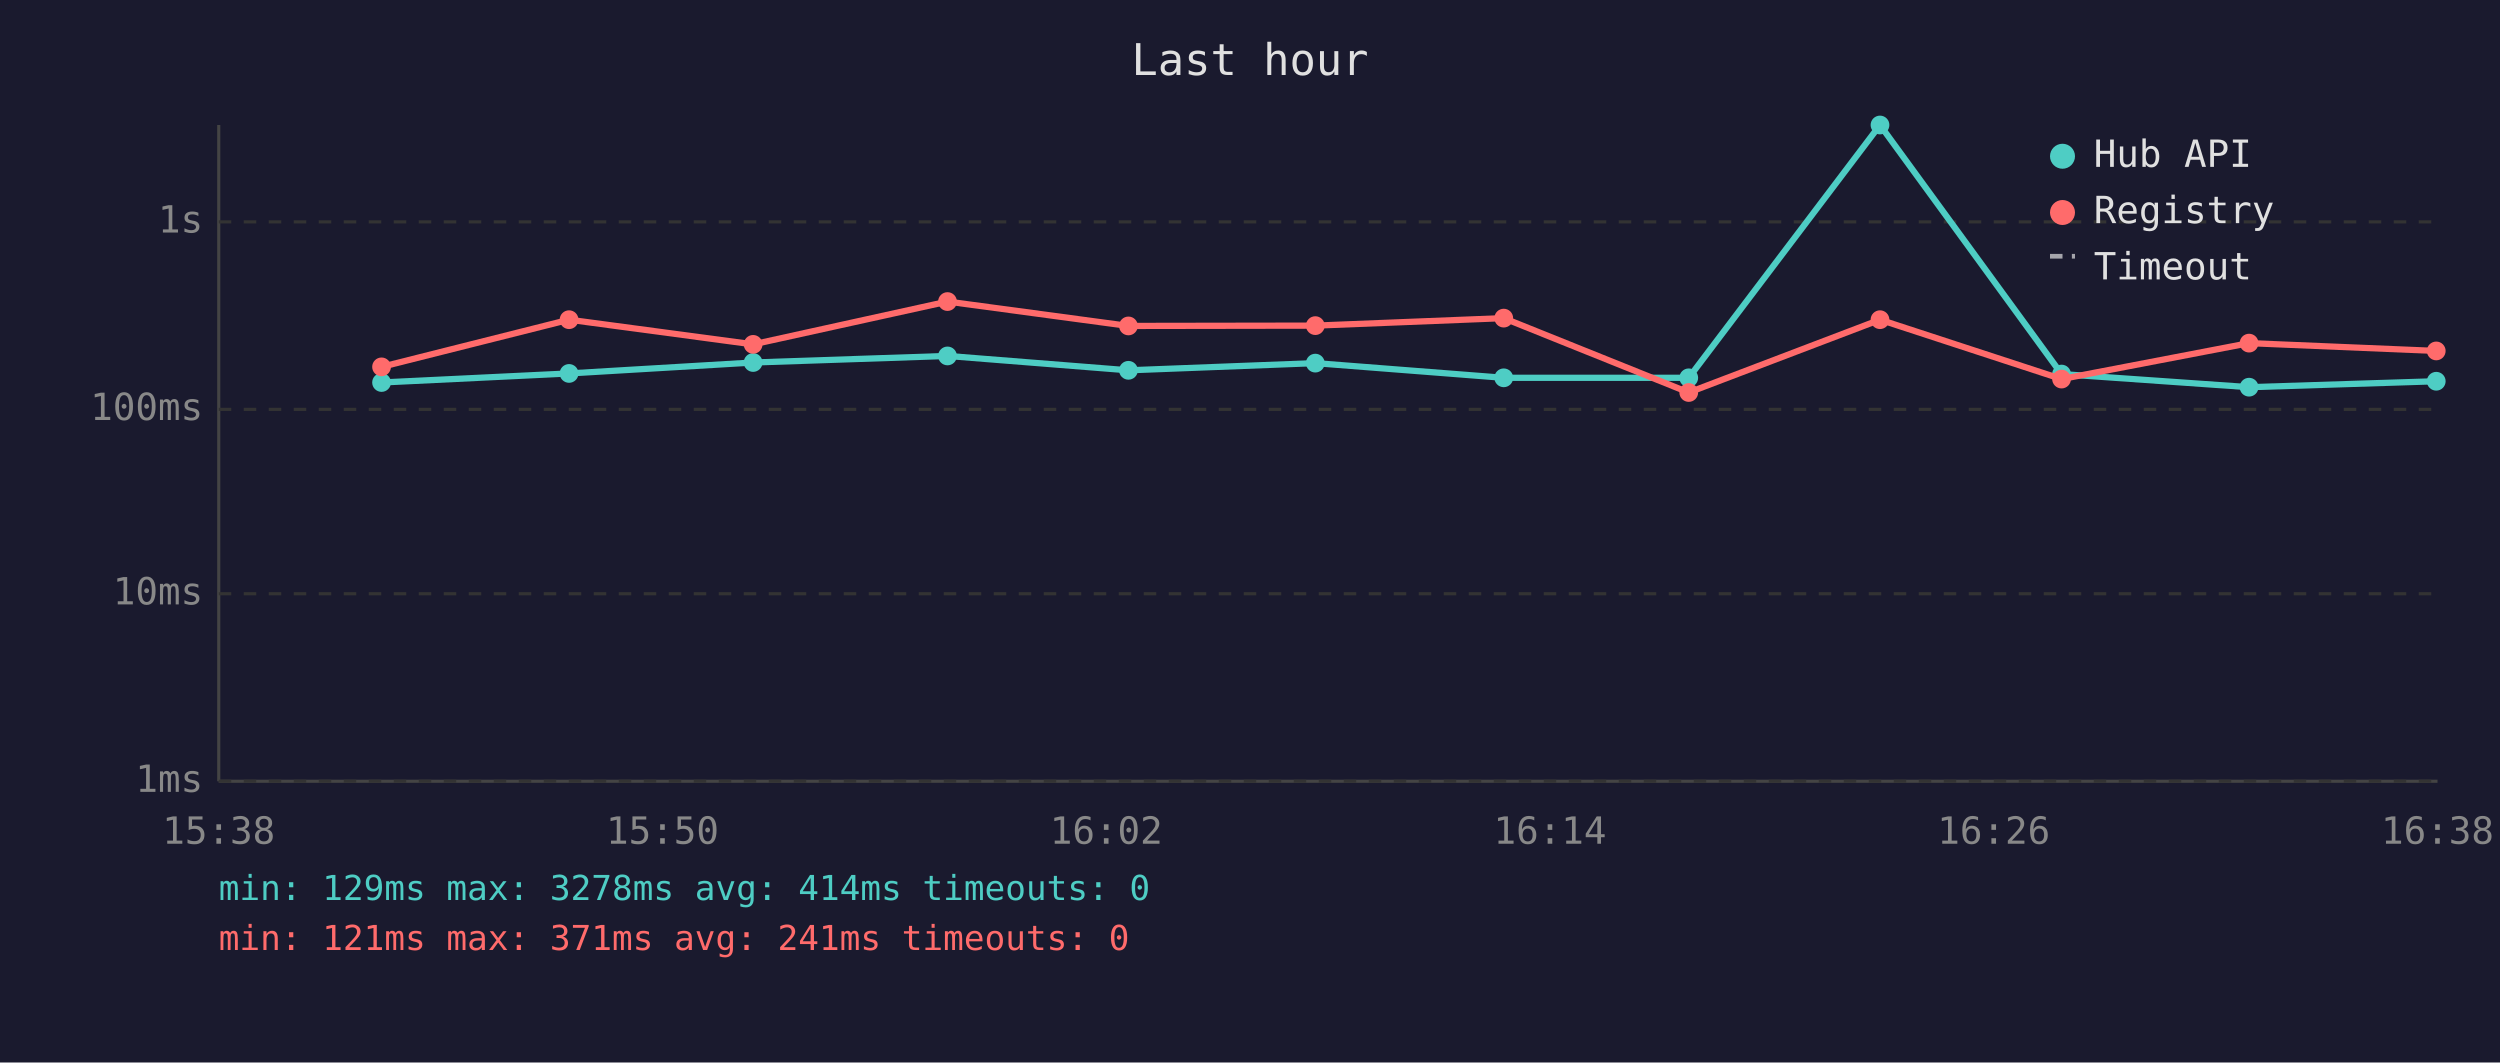
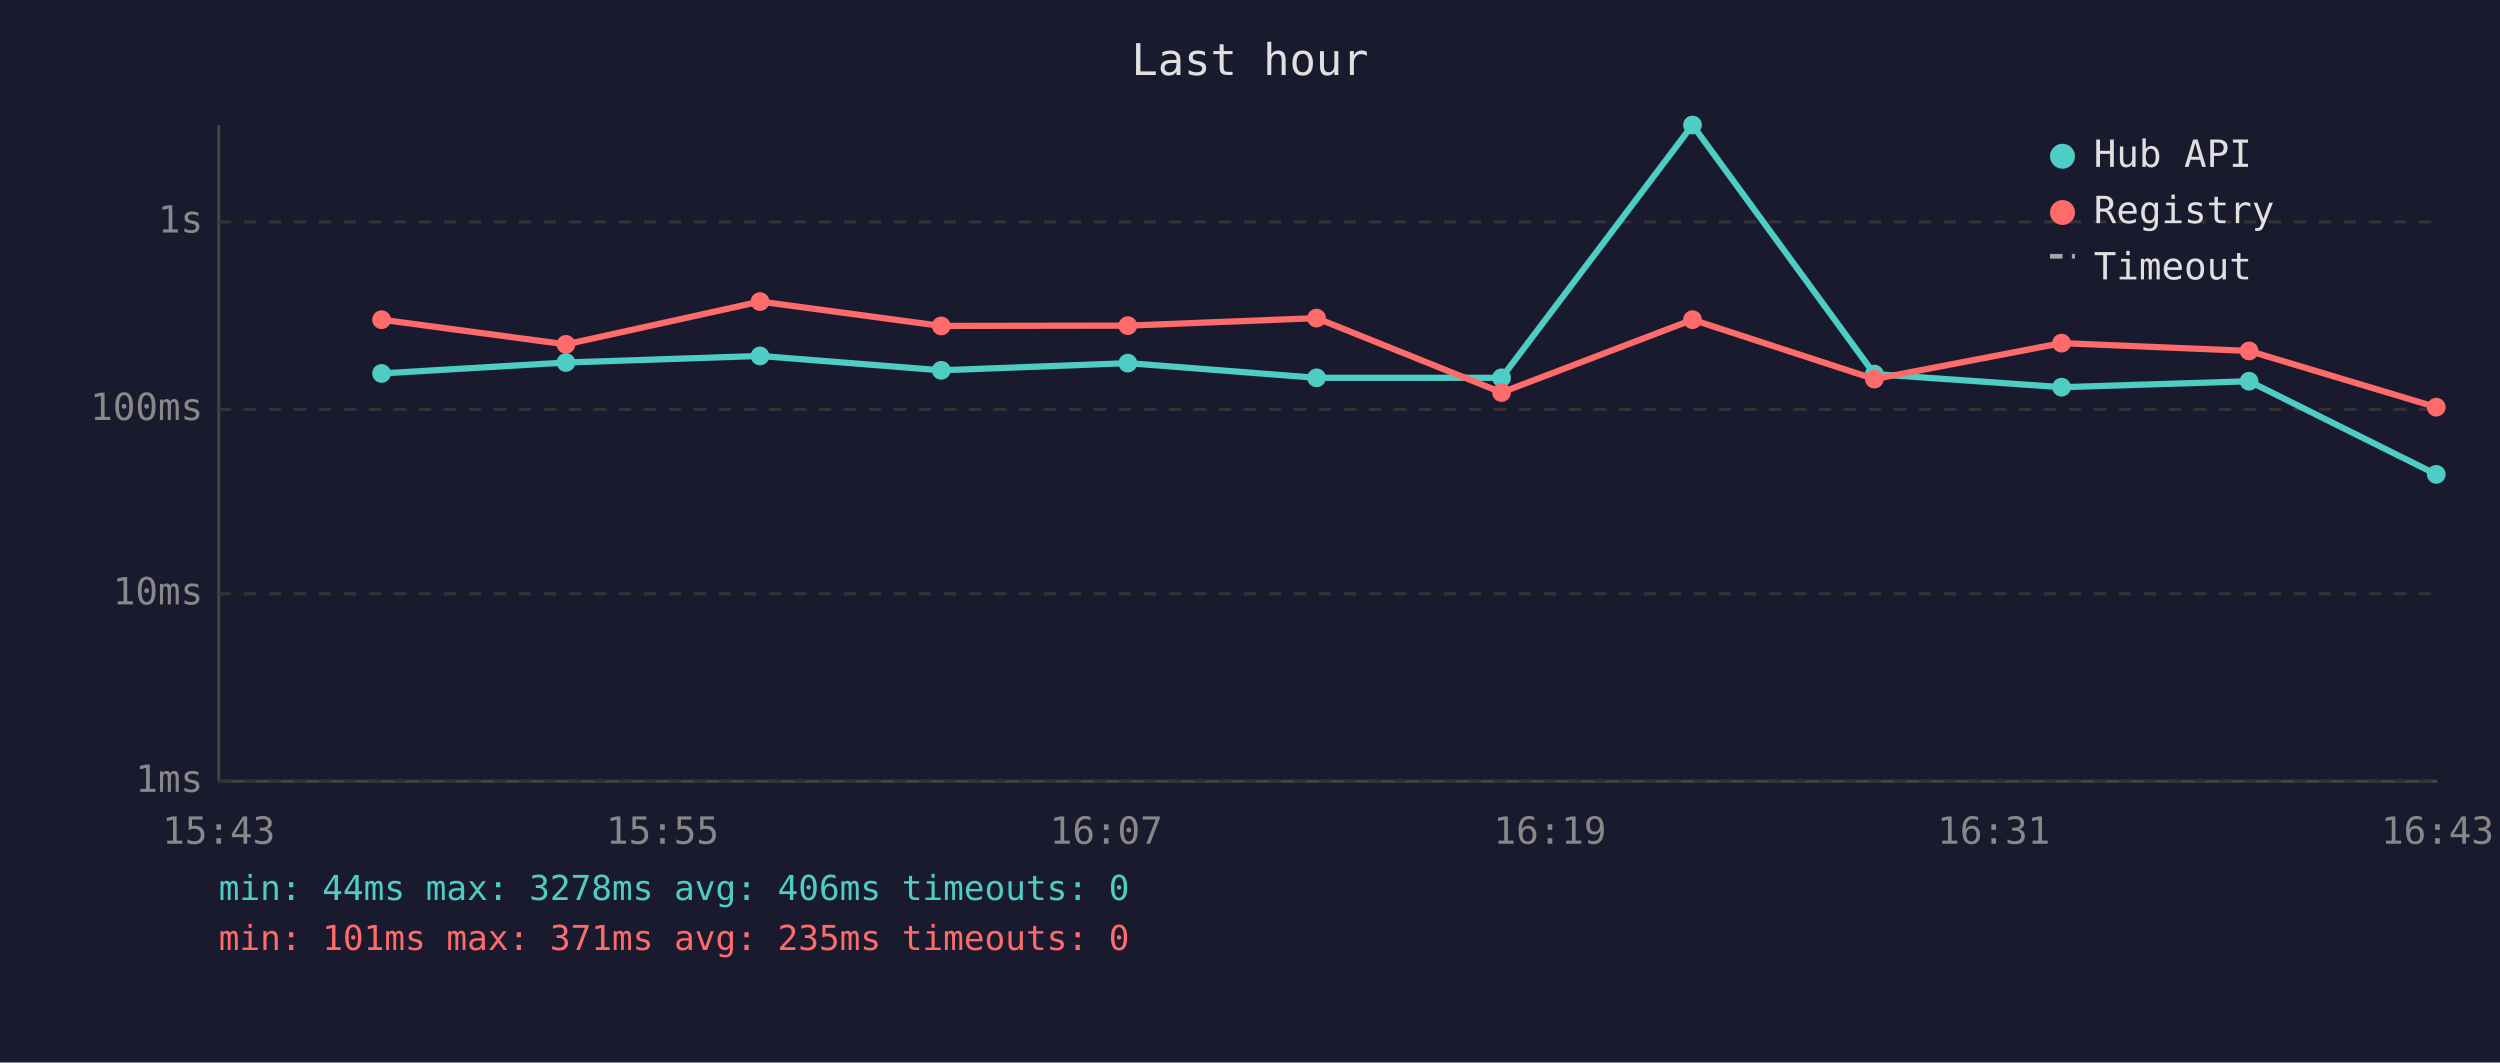
<svg xmlns="http://www.w3.org/2000/svg" viewBox="0 0 800 340" font-family="monospace" font-size="12">
  <rect width="800" height="340" fill="#1a1a2e" />
  <text x="400" y="24" fill="#e0e0e0" font-size="14" text-anchor="middle">Last hour</text>
  <line x1="70" y1="40" x2="70" y2="250" stroke="#444" stroke-width="1" />
  <line x1="70" y1="250" x2="780" y2="250" stroke="#444" stroke-width="1" />
  <line x1="70" y1="250" x2="780" y2="250" stroke="#333" stroke-width="1" stroke-dasharray="4" />
  <text x="65" y="250" fill="#888" text-anchor="end" dominant-baseline="middle">1ms</text>
  <line x1="70" y1="190" x2="780" y2="190" stroke="#333" stroke-width="1" stroke-dasharray="4" />
  <text x="65" y="190" fill="#888" text-anchor="end" dominant-baseline="middle">10ms</text>
  <line x1="70" y1="131" x2="780" y2="131" stroke="#333" stroke-width="1" stroke-dasharray="4" />
  <text x="65" y="131" fill="#888" text-anchor="end" dominant-baseline="middle">100ms</text>
  <line x1="70" y1="71" x2="780" y2="71" stroke="#333" stroke-width="1" stroke-dasharray="4" />
  <text x="65" y="71" fill="#888" text-anchor="end" dominant-baseline="middle">1s</text>
-   <text x="70" y="270" fill="#888" text-anchor="middle">15:38</text>
-   <text x="212" y="270" fill="#888" text-anchor="middle">15:50</text>
-   <text x="354" y="270" fill="#888" text-anchor="middle">16:02</text>
-   <text x="496" y="270" fill="#888" text-anchor="middle">16:14</text>
-   <text x="638" y="270" fill="#888" text-anchor="middle">16:26</text>
-   <text x="780" y="270" fill="#888" text-anchor="middle">16:38</text>
-   <polyline points="122.1,122.4 182.1,119.5 241.0,116.0 303.2,113.9 361.1,118.5 420.9,116.2 481.2,120.9 540.4,120.9 601.6,40.0 659.7,119.7 719.7,123.9 779.6,122.0" fill="none" stroke="#4ecdc4" stroke-width="2" opacity="1" />
-   <circle cx="122.1" cy="122.4" r="3" fill="#4ecdc4" />
-   <circle cx="182.1" cy="119.5" r="3" fill="#4ecdc4" />
-   <circle cx="241.0" cy="116.0" r="3" fill="#4ecdc4" />
-   <circle cx="303.2" cy="113.9" r="3" fill="#4ecdc4" />
-   <circle cx="361.1" cy="118.5" r="3" fill="#4ecdc4" />
-   <circle cx="420.9" cy="116.2" r="3" fill="#4ecdc4" />
-   <circle cx="481.2" cy="120.9" r="3" fill="#4ecdc4" />
-   <circle cx="540.4" cy="120.9" r="3" fill="#4ecdc4" />
-   <circle cx="601.6" cy="40.0" r="3" fill="#4ecdc4" />
-   <circle cx="659.7" cy="119.7" r="3" fill="#4ecdc4" />
-   <circle cx="719.7" cy="123.9" r="3" fill="#4ecdc4" />
-   <circle cx="779.6" cy="122.0" r="3" fill="#4ecdc4" />
-   <polyline points="122.1,117.4 182.1,102.3 241.0,110.2 303.2,96.5 361.1,104.3 420.9,104.2 481.2,101.8 540.4,125.6 601.6,102.3 659.7,121.3 719.7,109.8 779.6,112.3" fill="none" stroke="#ff6b6b" stroke-width="2" opacity="1" />
-   <circle cx="122.1" cy="117.4" r="3" fill="#ff6b6b" />
-   <circle cx="182.1" cy="102.3" r="3" fill="#ff6b6b" />
-   <circle cx="241.0" cy="110.2" r="3" fill="#ff6b6b" />
-   <circle cx="303.2" cy="96.5" r="3" fill="#ff6b6b" />
-   <circle cx="361.1" cy="104.3" r="3" fill="#ff6b6b" />
-   <circle cx="420.9" cy="104.2" r="3" fill="#ff6b6b" />
-   <circle cx="481.2" cy="101.8" r="3" fill="#ff6b6b" />
-   <circle cx="540.4" cy="125.6" r="3" fill="#ff6b6b" />
-   <circle cx="601.6" cy="102.3" r="3" fill="#ff6b6b" />
-   <circle cx="659.7" cy="121.3" r="3" fill="#ff6b6b" />
-   <circle cx="719.7" cy="109.8" r="3" fill="#ff6b6b" />
-   <circle cx="779.6" cy="112.3" r="3" fill="#ff6b6b" />
+   <text x="70" y="270" fill="#888" text-anchor="middle">15:43</text>
+   <text x="212" y="270" fill="#888" text-anchor="middle">15:55</text>
+   <text x="354" y="270" fill="#888" text-anchor="middle">16:07</text>
+   <text x="496" y="270" fill="#888" text-anchor="middle">16:19</text>
+   <text x="638" y="270" fill="#888" text-anchor="middle">16:31</text>
+   <text x="780" y="270" fill="#888" text-anchor="middle">16:43</text>
+   <polyline points="122.1,119.5 181.1,116.0 243.2,113.9 301.2,118.5 360.9,116.2 421.3,120.9 480.5,120.9 541.6,40.0 599.8,119.7 659.7,123.9 719.7,122.0 779.6,151.8" fill="none" stroke="#4ecdc4" stroke-width="2" opacity="1" />
+   <circle cx="122.1" cy="119.5" r="3" fill="#4ecdc4" />
+   <circle cx="181.1" cy="116.0" r="3" fill="#4ecdc4" />
+   <circle cx="243.2" cy="113.9" r="3" fill="#4ecdc4" />
+   <circle cx="301.2" cy="118.5" r="3" fill="#4ecdc4" />
+   <circle cx="360.9" cy="116.2" r="3" fill="#4ecdc4" />
+   <circle cx="421.3" cy="120.9" r="3" fill="#4ecdc4" />
+   <circle cx="480.5" cy="120.9" r="3" fill="#4ecdc4" />
+   <circle cx="541.6" cy="40.0" r="3" fill="#4ecdc4" />
+   <circle cx="599.8" cy="119.7" r="3" fill="#4ecdc4" />
+   <circle cx="659.7" cy="123.9" r="3" fill="#4ecdc4" />
+   <circle cx="719.7" cy="122.0" r="3" fill="#4ecdc4" />
+   <circle cx="779.6" cy="151.8" r="3" fill="#4ecdc4" />
+   <polyline points="122.1,102.3 181.1,110.2 243.2,96.5 301.2,104.3 360.9,104.2 421.3,101.8 480.5,125.6 541.6,102.3 599.8,121.3 659.7,109.8 719.7,112.3 779.6,130.3" fill="none" stroke="#ff6b6b" stroke-width="2" opacity="1" />
+   <circle cx="122.1" cy="102.3" r="3" fill="#ff6b6b" />
+   <circle cx="181.1" cy="110.2" r="3" fill="#ff6b6b" />
+   <circle cx="243.2" cy="96.5" r="3" fill="#ff6b6b" />
+   <circle cx="301.2" cy="104.3" r="3" fill="#ff6b6b" />
+   <circle cx="360.9" cy="104.2" r="3" fill="#ff6b6b" />
+   <circle cx="421.3" cy="101.8" r="3" fill="#ff6b6b" />
+   <circle cx="480.5" cy="125.6" r="3" fill="#ff6b6b" />
+   <circle cx="541.6" cy="102.3" r="3" fill="#ff6b6b" />
+   <circle cx="599.8" cy="121.3" r="3" fill="#ff6b6b" />
+   <circle cx="659.7" cy="109.8" r="3" fill="#ff6b6b" />
+   <circle cx="719.7" cy="112.3" r="3" fill="#ff6b6b" />
+   <circle cx="779.6" cy="130.3" r="3" fill="#ff6b6b" />
  <circle cx="660" cy="50" r="4" fill="#4ecdc4" />
  <text x="670" y="50" fill="#e0e0e0" dominant-baseline="middle">Hub API</text>
  <circle cx="660" cy="68" r="4" fill="#ff6b6b" />
  <text x="670" y="68" fill="#e0e0e0" dominant-baseline="middle">Registry</text>
  <line x1="656" y1="82" x2="664" y2="82" stroke="#e0e0e0" stroke-width="1.5" stroke-dasharray="4,3" opacity="0.7" />
  <text x="670" y="86" fill="#e0e0e0" dominant-baseline="middle">Timeout</text>
-   <text x="70" y="288" fill="#4ecdc4" font-size="11">min: 129ms  max: 3278ms  avg: 414ms  timeouts: 0</text>
-   <text x="70" y="304" fill="#ff6b6b" font-size="11">min: 121ms  max: 371ms  avg: 241ms  timeouts: 0</text>
+   <text x="70" y="288" fill="#4ecdc4" font-size="11">min: 44ms  max: 3278ms  avg: 406ms  timeouts: 0</text>
+   <text x="70" y="304" fill="#ff6b6b" font-size="11">min: 101ms  max: 371ms  avg: 235ms  timeouts: 0</text>
</svg>
